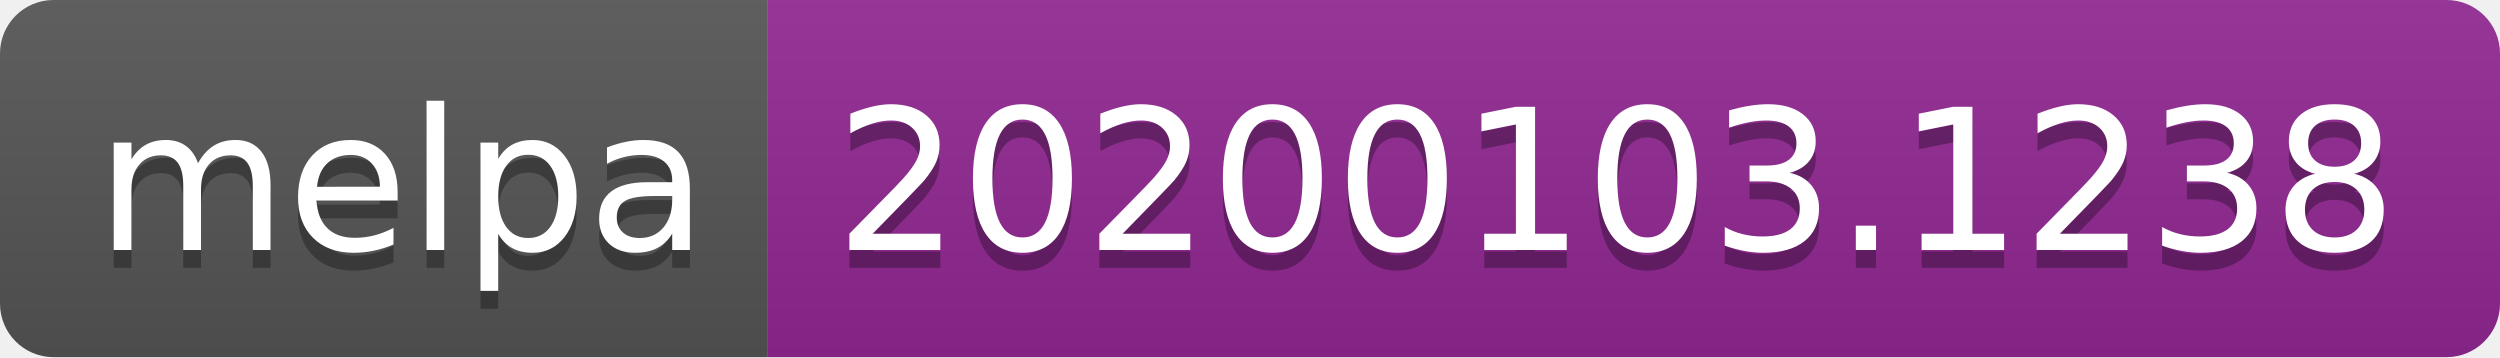
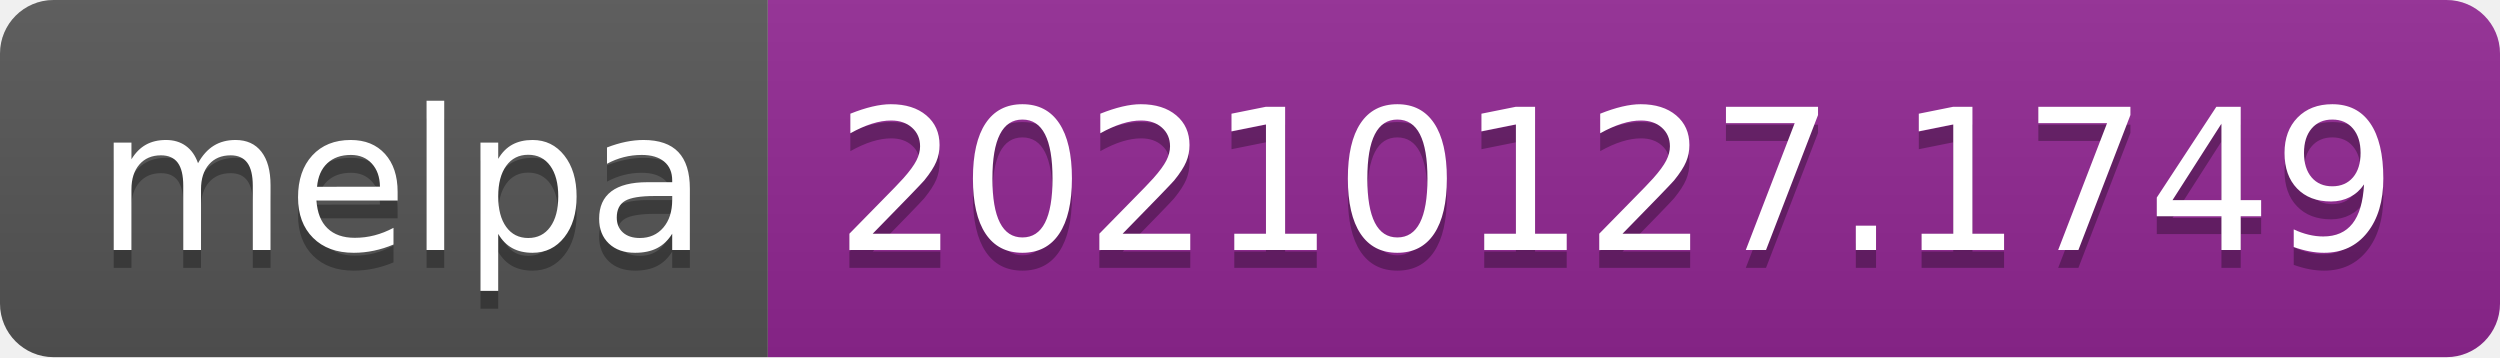
- <svg xmlns="http://www.w3.org/2000/svg" width="140" height="20" role="img" aria-label="melpa: 20200103.1238">
+ <svg xmlns="http://www.w3.org/2000/svg" width="140" height="20" role="img" aria-label="melpa: 20210127.1749">
  <linearGradient id="s" x2="0" y2="100%">
    <stop offset="0" stop-color="#bbb" stop-opacity=".1" />
    <stop offset="1" stop-opacity=".1" />
  </linearGradient>
  <clipPath id="r">
    <rect width="140" height="20" rx="3" fill="#fff" />
  </clipPath>
  <g clip-path="url(#r)">
    <rect width="43" height="20" fill="#555" />
    <rect x="43" width="97" height="20" fill="#922793" />
    <rect width="140" height="20" fill="url(#s)" />
  </g>
  <g fill="#fff" text-anchor="middle" font-family="Verdana,Geneva,DejaVu Sans,sans-serif" text-rendering="geometricPrecision" font-size="110">
    <text aria-hidden="true" x="225" y="150" fill="#010101" fill-opacity=".3" transform="scale(.1)" textLength="330">melpa</text>
    <text x="225" y="140" transform="scale(.1)" fill="#fff" textLength="330">melpa</text>
-     <text aria-hidden="true" x="905" y="150" fill="#010101" fill-opacity=".3" transform="scale(.1)" textLength="870">20200103.1238</text>
-     <text x="905" y="140" transform="scale(.1)" fill="#fff" textLength="870">20200103.1238</text>
+     <text aria-hidden="true" x="905" y="150" fill="#010101" fill-opacity=".3" transform="scale(.1)" textLength="870">20210127.1749</text>
+     <text x="905" y="140" transform="scale(.1)" fill="#fff" textLength="870">20210127.1749</text>
  </g>
</svg>
